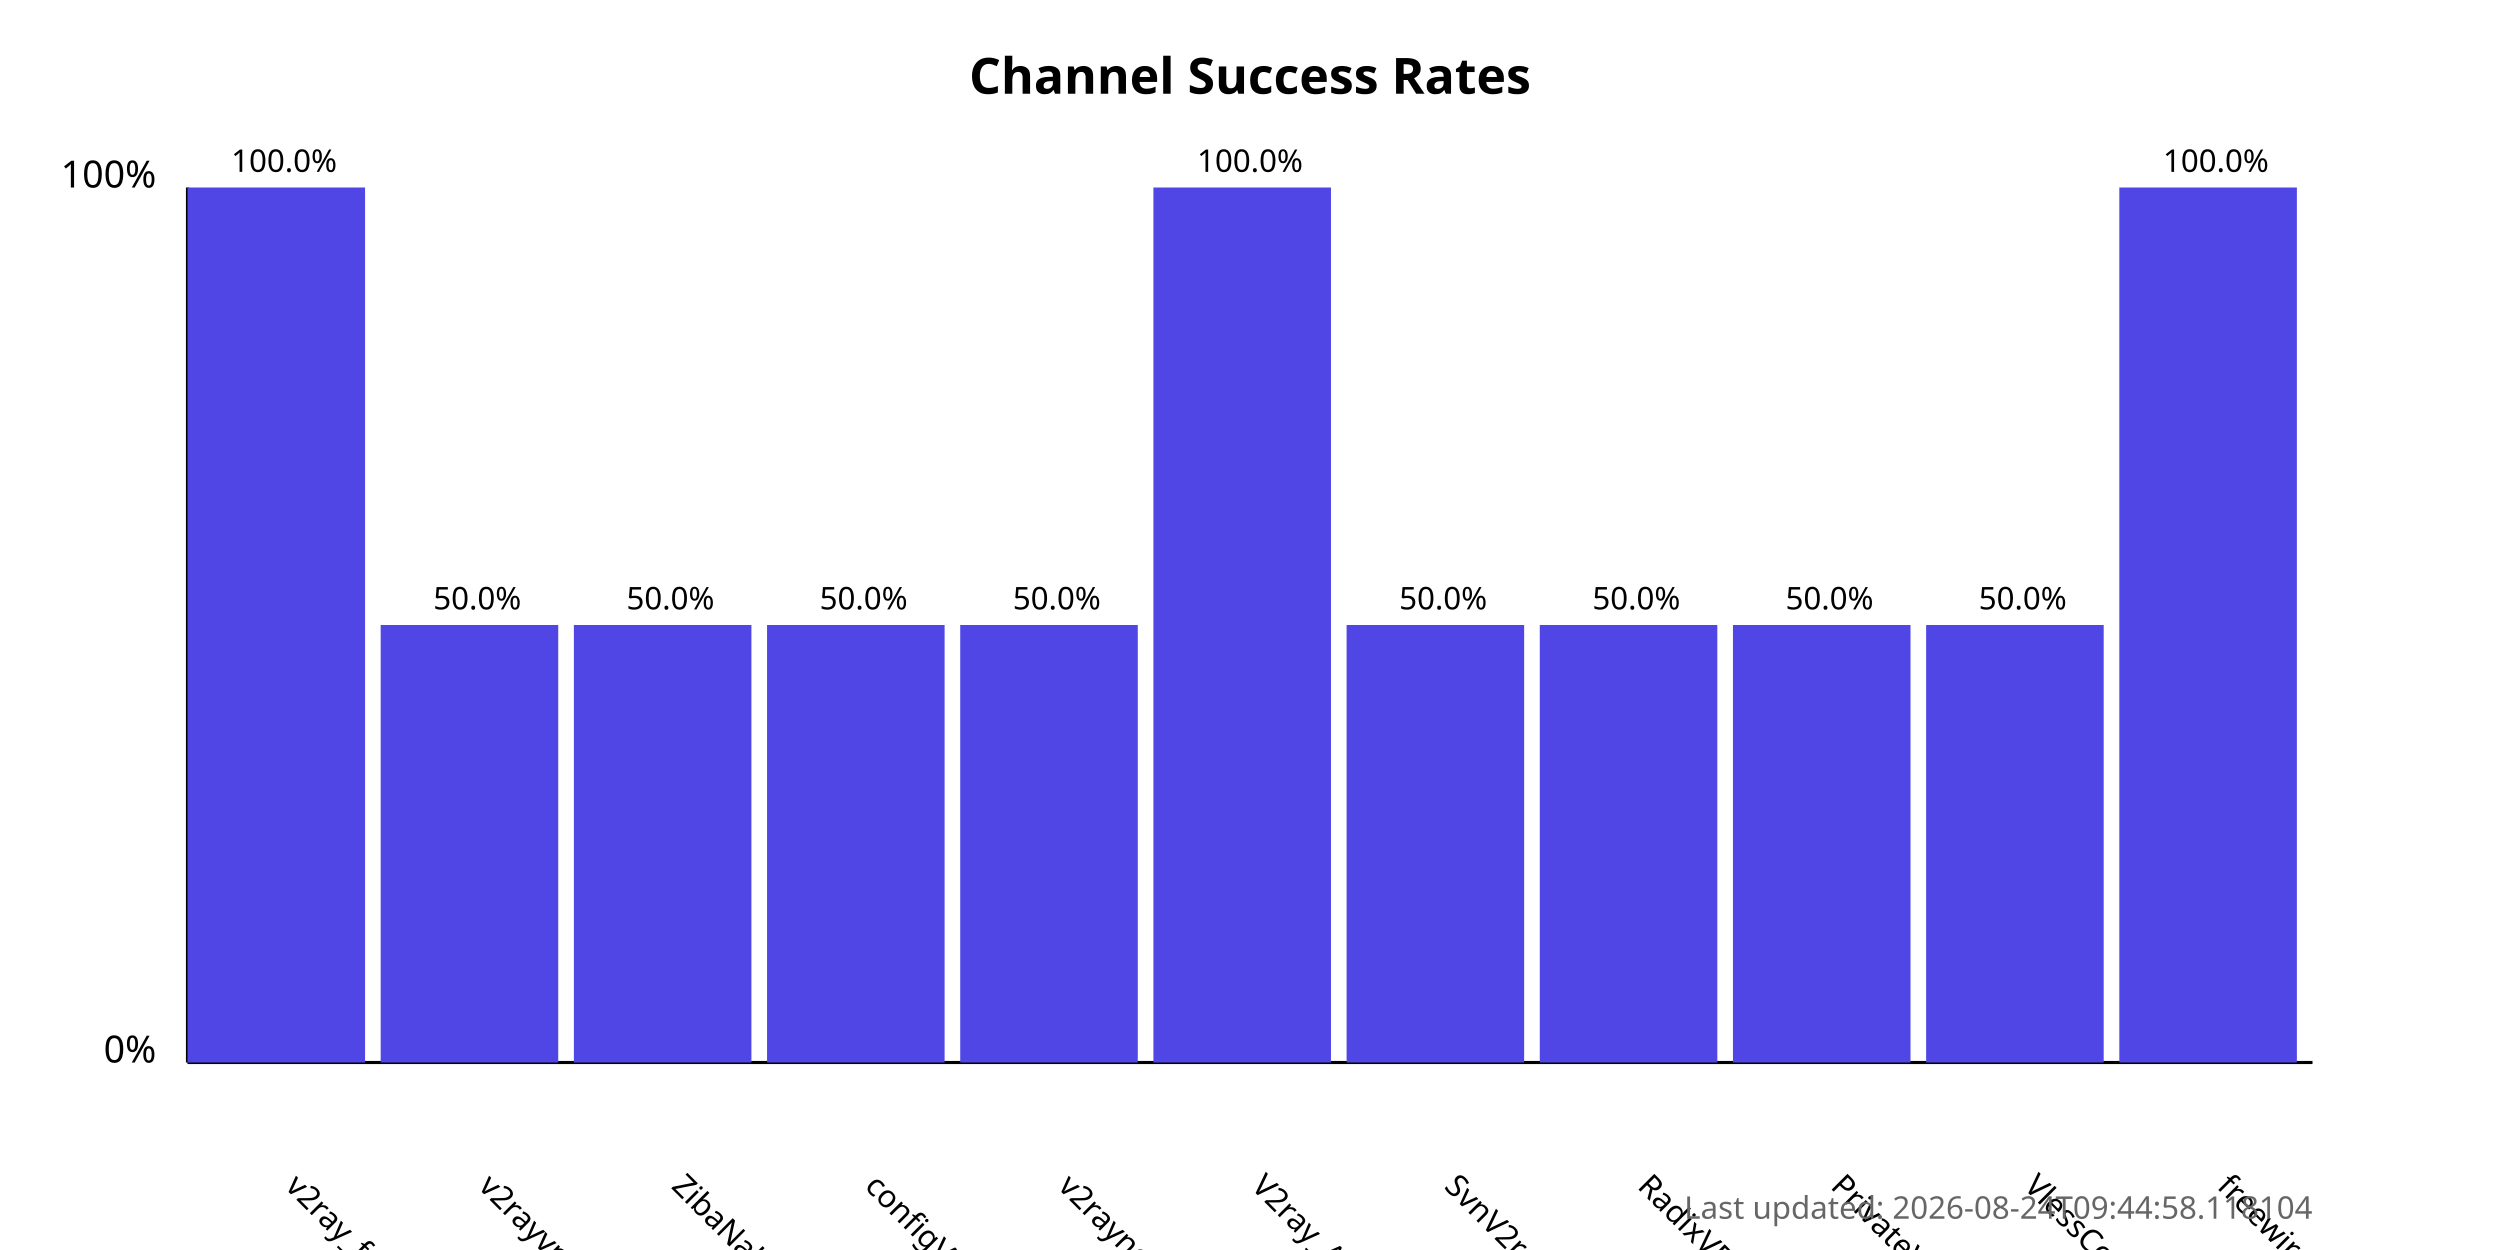
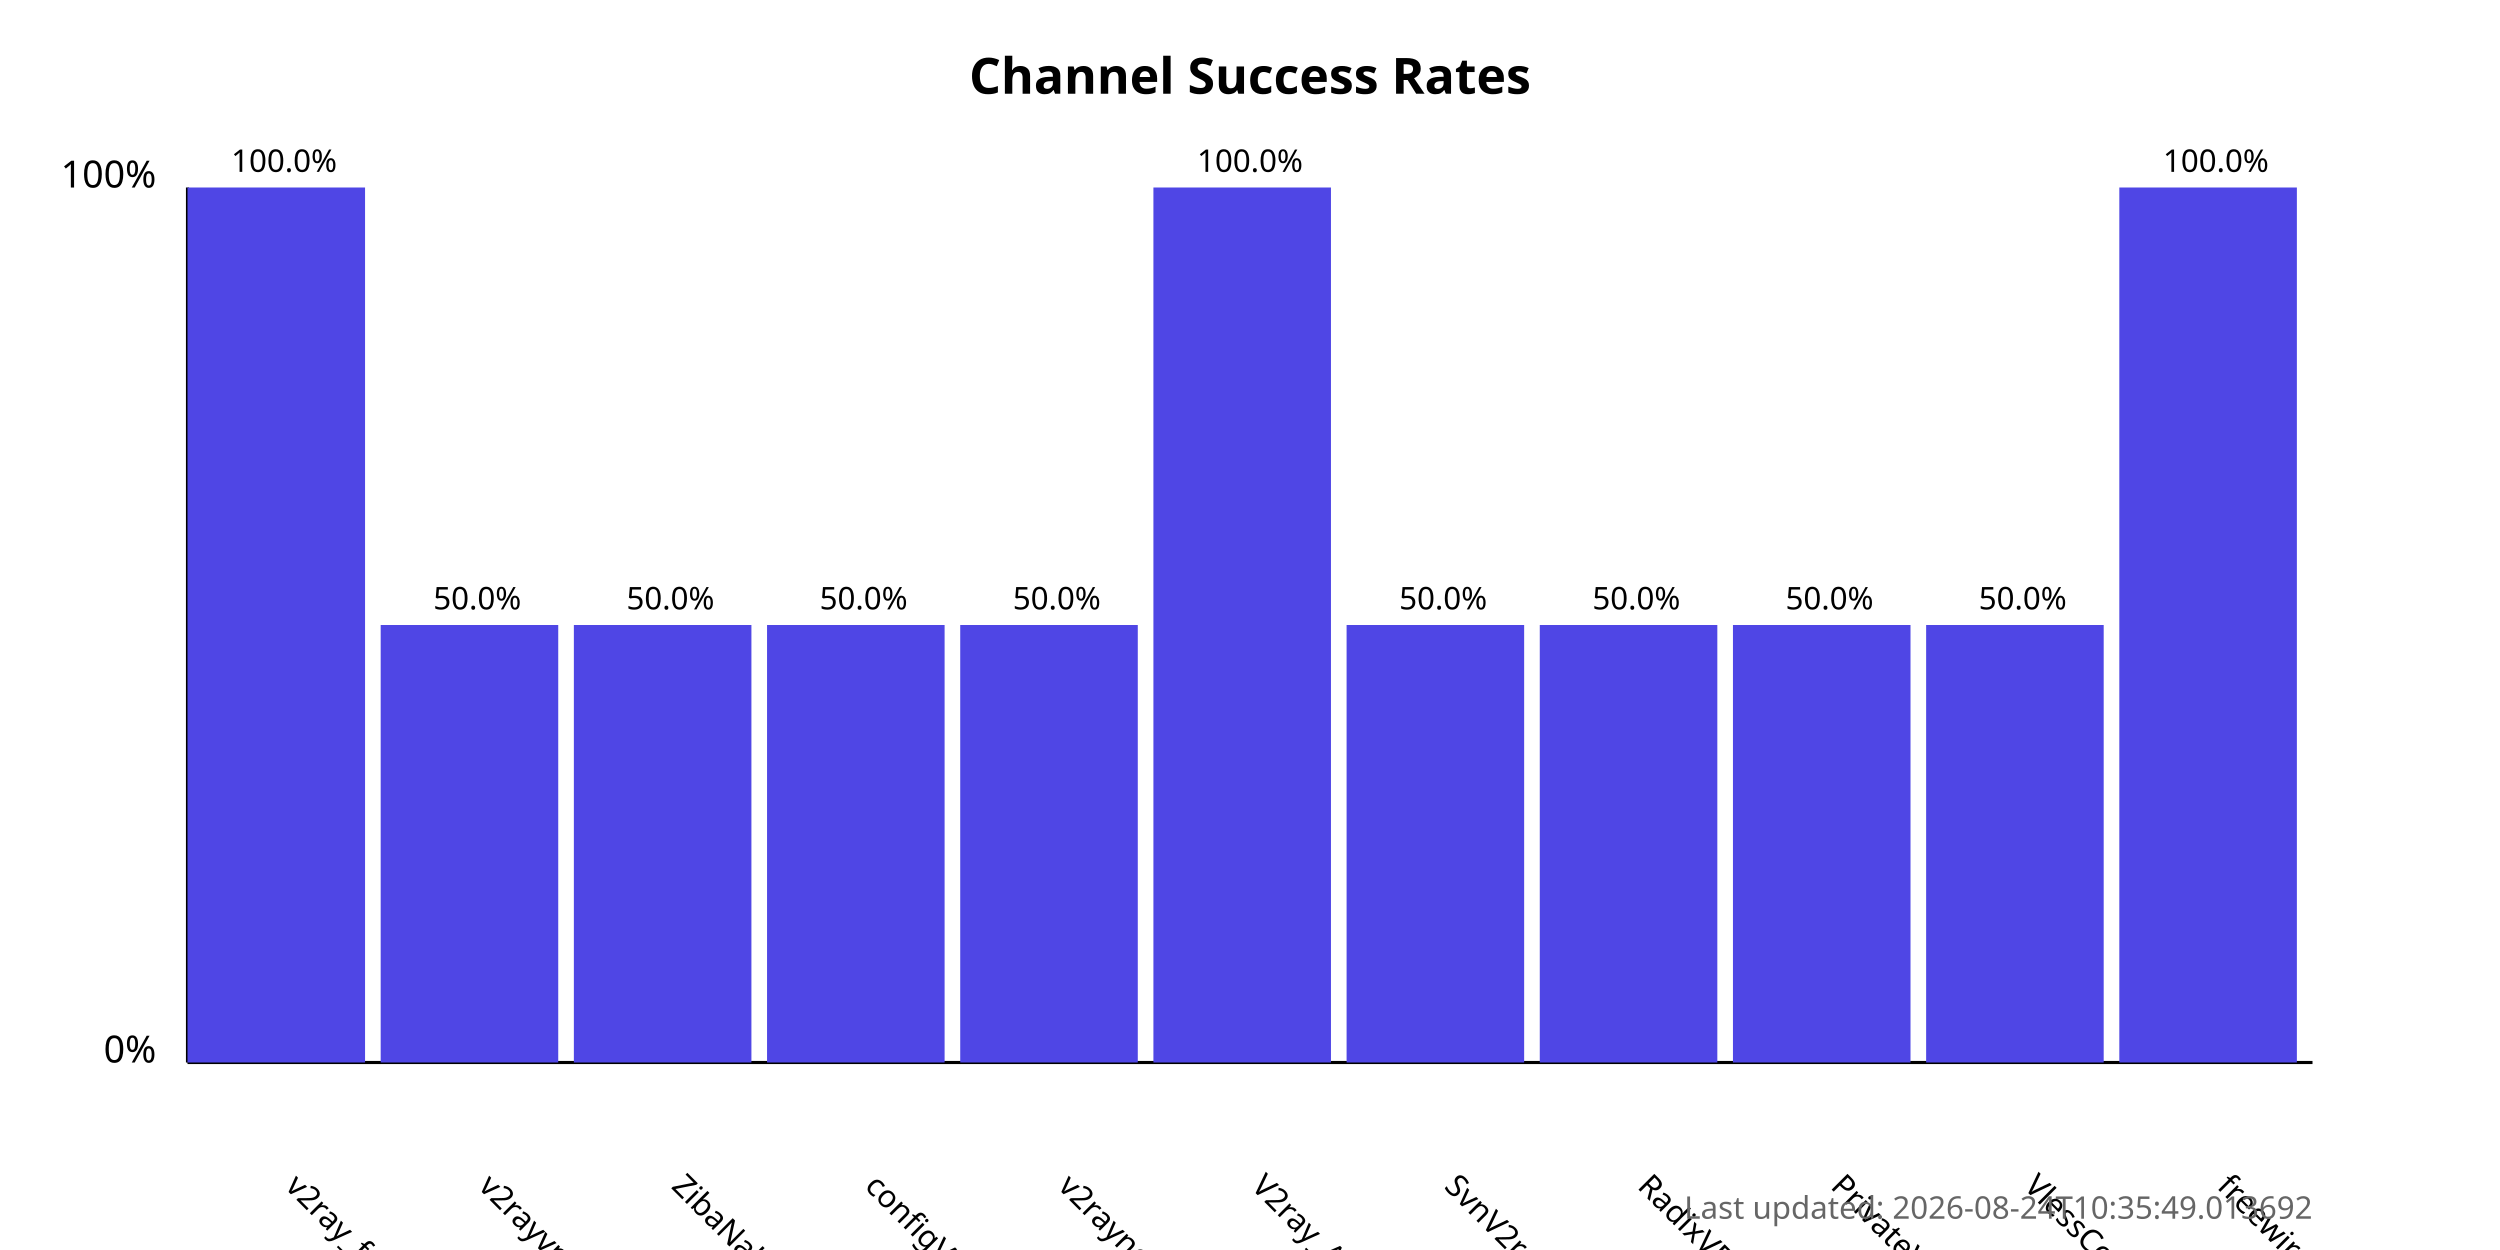
<svg xmlns="http://www.w3.org/2000/svg" width="800" height="400">
  <style>
            .chart-title { font: bold 16px sans-serif; }
            .axis-label { font: 12px sans-serif; }
            .tick-label { font: 10px sans-serif; }
            .bar { fill: #4f46e5; }
            .bar:hover { fill: #6366f1; }
            .timestamp { font: 10px sans-serif; fill: #666; }
        </style>
  <text x="400.0" y="30" text-anchor="middle" class="chart-title">
            Channel Success Rates
        </text>
  <line x1="60" y1="340" x2="60" y2="60" stroke="black" stroke-width="1" />
  <line x1="60" y1="340" x2="740" y2="340" stroke="black" stroke-width="1" />
  <text x="50" y="340" text-anchor="end" class="axis-label">0%</text>
  <text x="50" y="60" text-anchor="end" class="axis-label">100%</text>
  <g>
    <rect x="60" y="60.0" width="56.818" height="280.0" class="bar" />
    <text x="90.909" y="380" transform="rotate(45, 90.90909, 380)" text-anchor="start" class="tick-label">
                v2ray_free_conf
            </text>
    <text x="90.909" y="55.0" text-anchor="middle" class="tick-label">
                100.0%
            </text>
  </g>
  <g>
    <rect x="121.818" y="200.0" width="56.818" height="140.0" class="bar" />
    <text x="152.727" y="380" transform="rotate(45, 152.7273, 380)" text-anchor="start" class="tick-label">
                v2rayvpno
            </text>
    <text x="152.727" y="195.0" text-anchor="middle" class="tick-label">
                50.0%
            </text>
  </g>
  <g>
    <rect x="183.636" y="200.0" width="56.818" height="140.0" class="bar" />
    <text x="214.545" y="380" transform="rotate(45, 214.5455, 380)" text-anchor="start" class="tick-label">
                ZibaNabz
            </text>
    <text x="214.545" y="195.0" text-anchor="middle" class="tick-label">
                50.0%
            </text>
  </g>
  <g>
    <rect x="245.455" y="200.0" width="56.818" height="140.0" class="bar" />
    <text x="276.364" y="380" transform="rotate(45, 276.3636, 380)" text-anchor="start" class="tick-label">
                configV2rayForFree
            </text>
    <text x="276.364" y="195.0" text-anchor="middle" class="tick-label">
                50.0%
            </text>
  </g>
  <g>
    <rect x="307.273" y="200.0" width="56.818" height="140.0" class="bar" />
    <text x="338.182" y="380" transform="rotate(45, 338.1818, 380)" text-anchor="start" class="tick-label">
                v2rayngvpn
            </text>
    <text x="338.182" y="195.0" text-anchor="middle" class="tick-label">
                50.0%
            </text>
  </g>
  <g>
    <rect x="369.091" y="60.0" width="56.818" height="280.0" class="bar" />
    <text x="400.0" y="380" transform="rotate(45, 400.0, 380)" text-anchor="start" class="tick-label">
                V2ray_Alpha
            </text>
    <text x="400.0" y="55.0" text-anchor="middle" class="tick-label">
                100.0%
            </text>
  </g>
  <g>
    <rect x="430.909" y="200.0" width="56.818" height="140.0" class="bar" />
    <text x="461.818" y="380" transform="rotate(45, 461.8182, 380)" text-anchor="start" class="tick-label">
                SvnV2ray
            </text>
    <text x="461.818" y="195.0" text-anchor="middle" class="tick-label">
                50.0%
            </text>
  </g>
  <g>
    <rect x="492.727" y="200.0" width="56.818" height="140.0" class="bar" />
    <text x="523.636" y="380" transform="rotate(45, 523.6364, 380)" text-anchor="start" class="tick-label">
                RadixVPN
            </text>
    <text x="523.636" y="195.0" text-anchor="middle" class="tick-label">
                50.0%
            </text>
  </g>
  <g>
    <rect x="554.545" y="200.0" width="56.818" height="140.0" class="bar" />
    <text x="585.455" y="380" transform="rotate(45, 585.4545, 380)" text-anchor="start" class="tick-label">
                PrivateVPNs
            </text>
    <text x="585.455" y="195.0" text-anchor="middle" class="tick-label">
                50.0%
            </text>
  </g>
  <g>
    <rect x="616.364" y="200.0" width="56.818" height="140.0" class="bar" />
    <text x="647.273" y="380" transform="rotate(45, 647.2727, 380)" text-anchor="start" class="tick-label">
                VlessConfig
            </text>
    <text x="647.273" y="195.0" text-anchor="middle" class="tick-label">
                50.0%
            </text>
  </g>
  <g>
    <rect x="678.182" y="60.0" width="56.818" height="280.0" class="bar" />
    <text x="709.091" y="380" transform="rotate(45, 709.0909, 380)" text-anchor="start" class="tick-label">
                freewireguard
            </text>
    <text x="709.091" y="55.0" text-anchor="middle" class="tick-label">
                100.0%
            </text>
  </g>
  <text x="740" y="390" text-anchor="end" class="timestamp">
-             Last updated: 2026-08-24T09:44:58.118104
+             Last updated: 2026-08-24T10:35:49.013692
        </text>
</svg>
